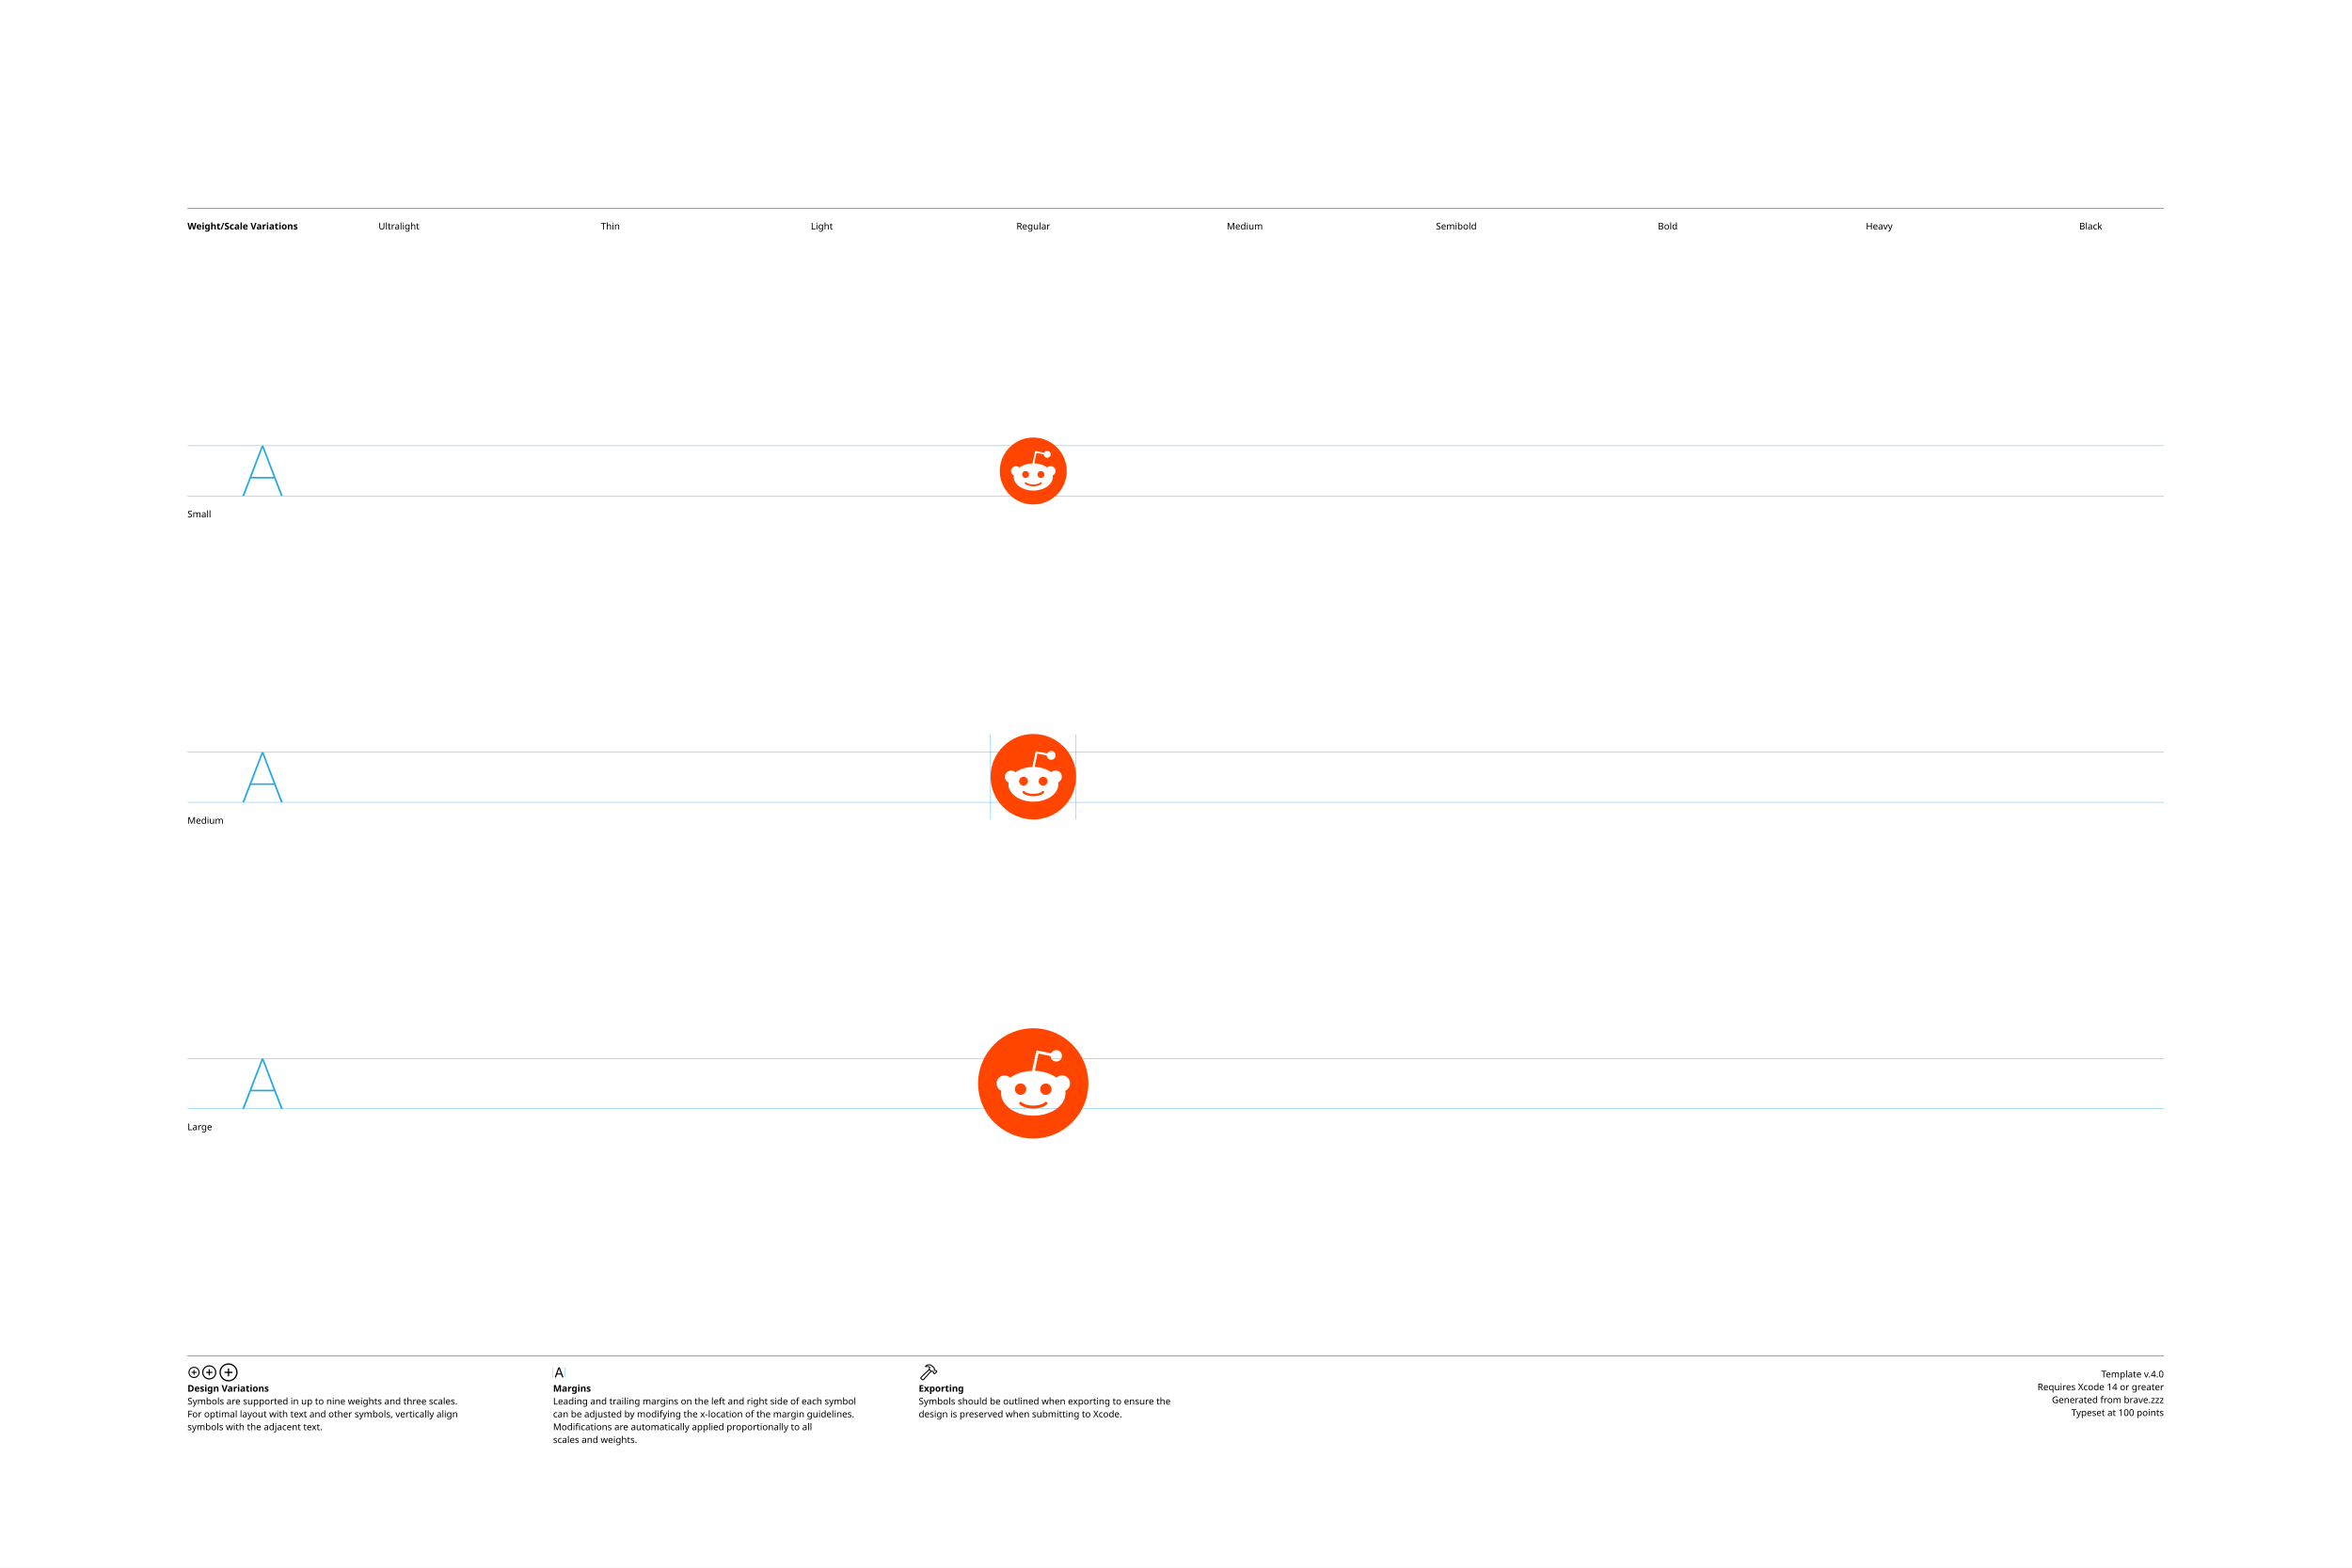
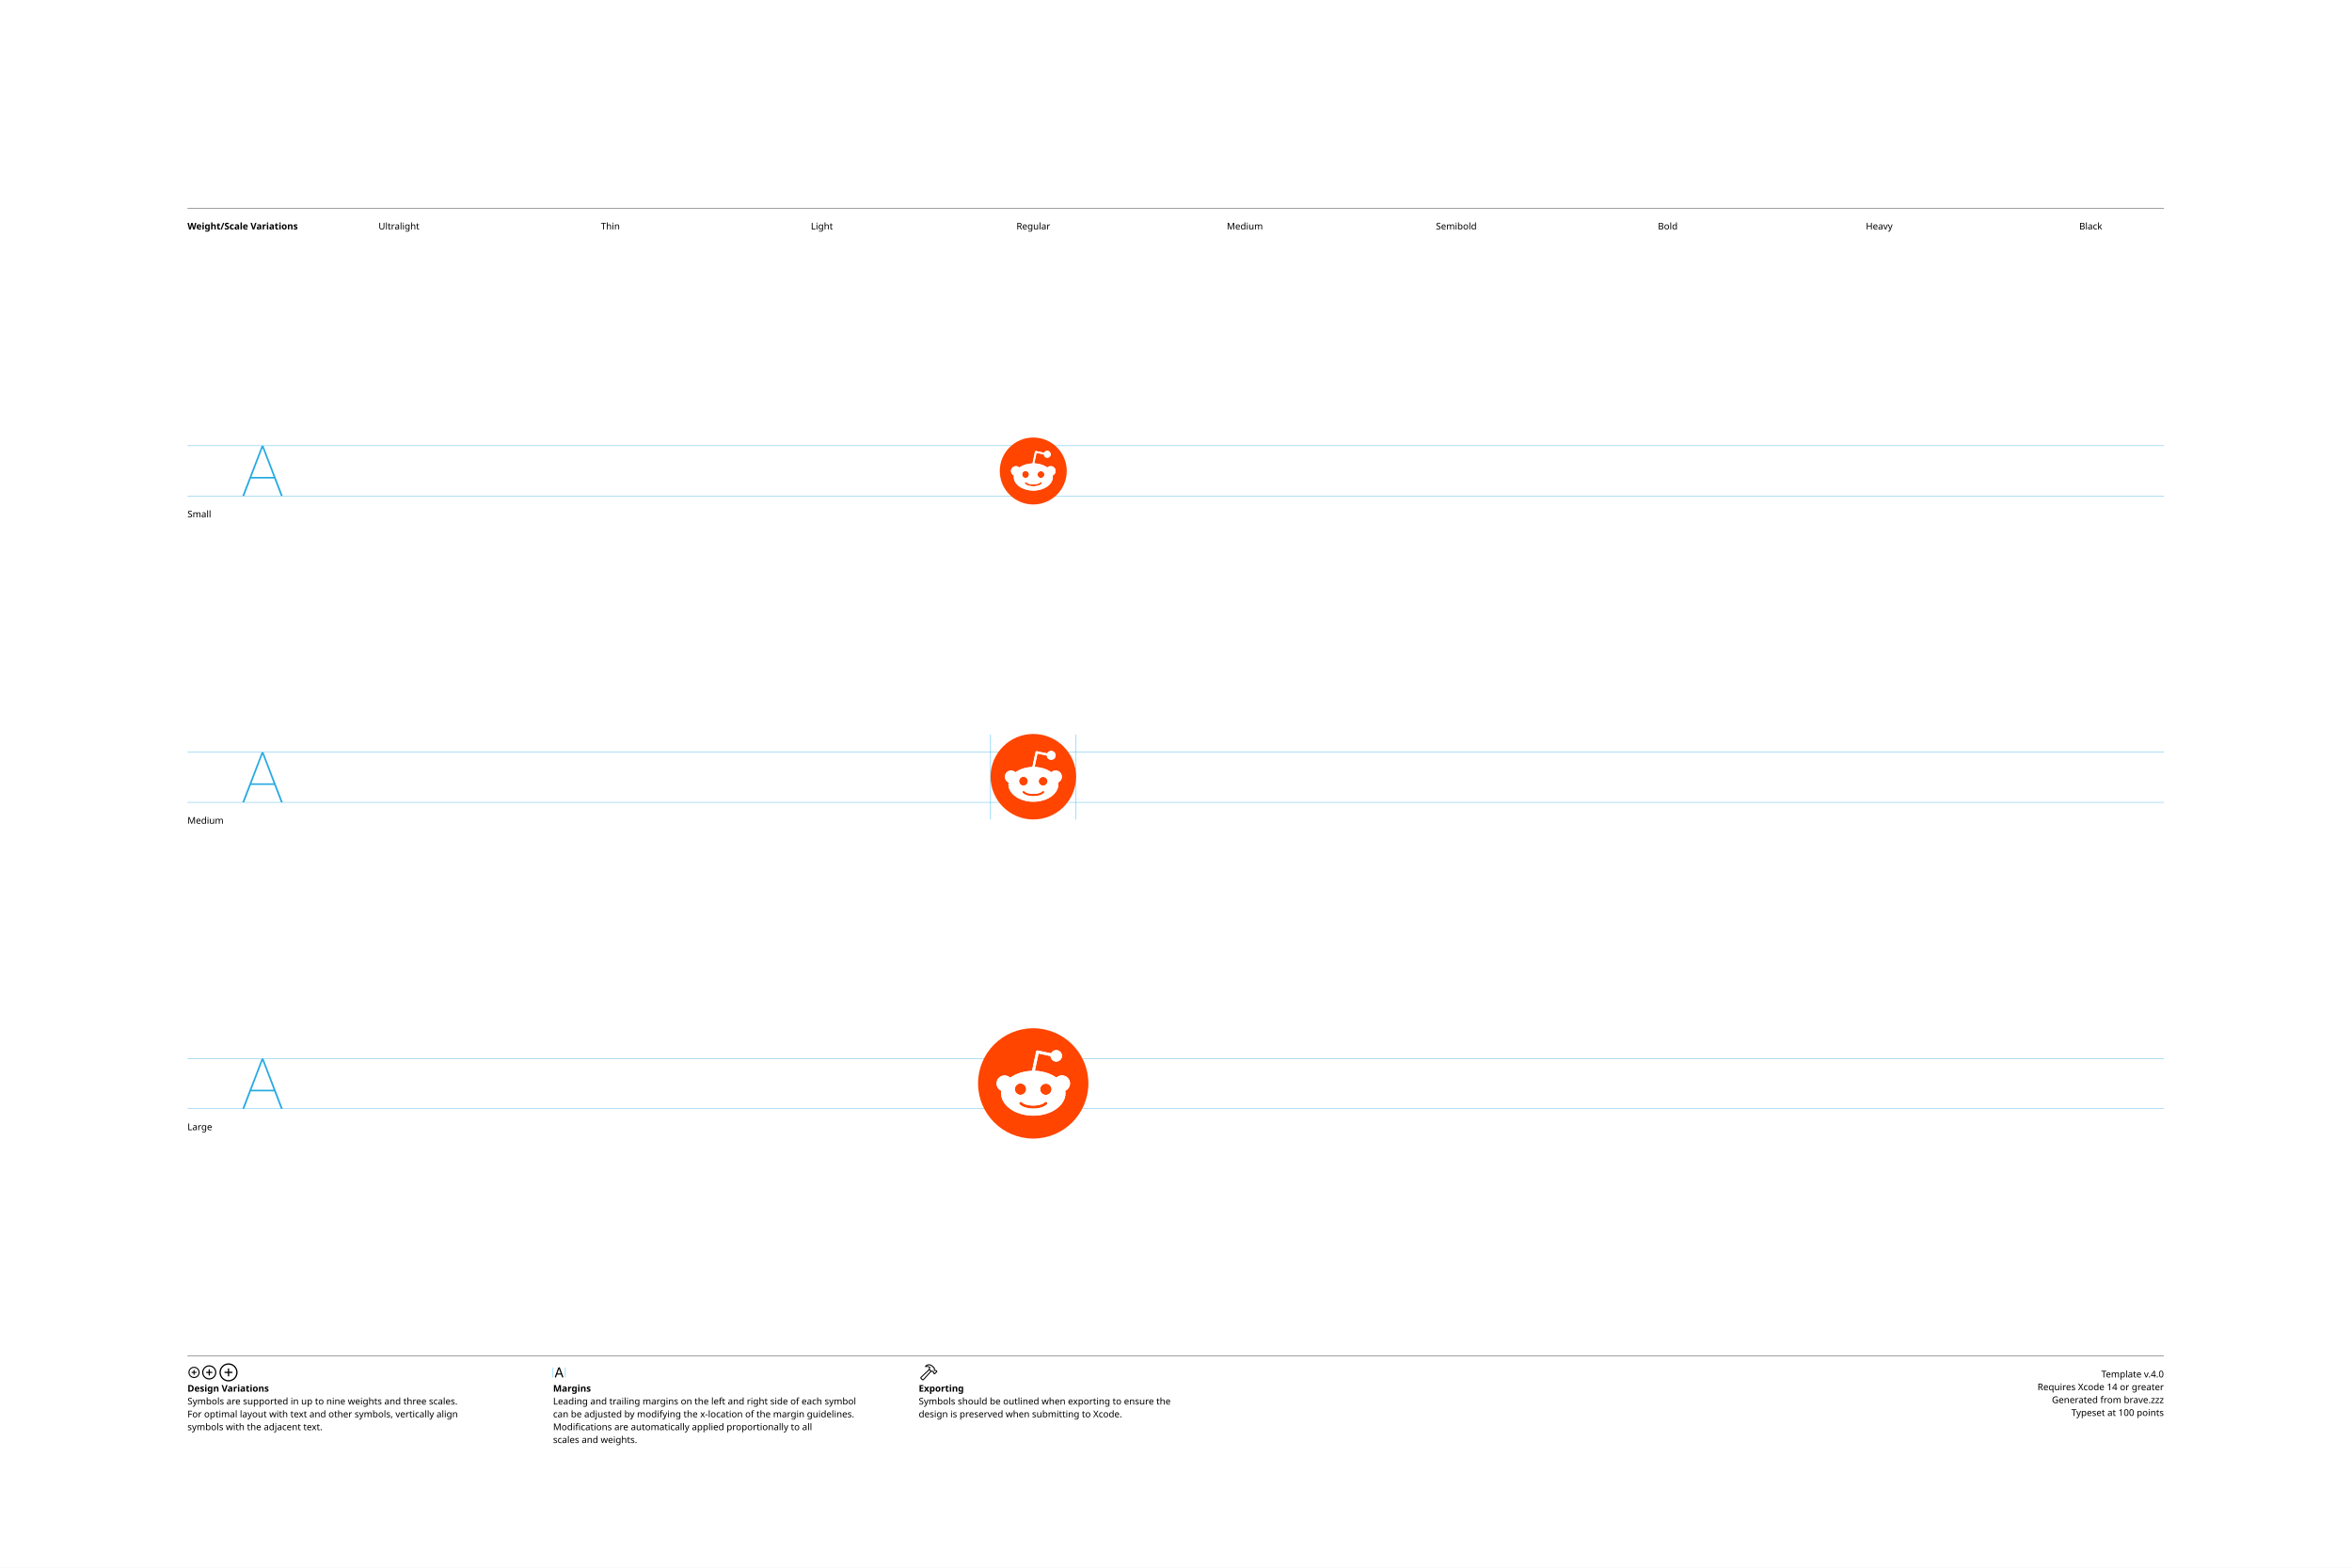
<svg xmlns="http://www.w3.org/2000/svg" version="1.1" width="3300" height="2200">
  <g id="Notes">
    <rect height="2200" id="artboard" style="fill:white;opacity:1" width="3300" x="0" y="0" />
    <line style="fill:none;stroke:black;opacity:1;stroke-width:0.5;" x1="263" x2="3036" y1="292" y2="292" />
    <text style="stroke:none;fill:black;font-family:sans-serif;font-size:13;font-weight:bold;" transform="matrix(1 0 0 1 263 322)">Weight/Scale Variations</text>
    <text style="stroke:none;fill:black;font-family:sans-serif;font-size:13;text-anchor:middle;" transform="matrix(1 0 0 1 559.711 322)">Ultralight</text>
    <text style="stroke:none;fill:black;font-family:sans-serif;font-size:13;text-anchor:middle;" transform="matrix(1 0 0 1 856.422 322)">Thin</text>
    <text style="stroke:none;fill:black;font-family:sans-serif;font-size:13;text-anchor:middle;" transform="matrix(1 0 0 1 1153.13 322)">Light</text>
    <text style="stroke:none;fill:black;font-family:sans-serif;font-size:13;text-anchor:middle;" transform="matrix(1 0 0 1 1449.84 322)">Regular</text>
    <text style="stroke:none;fill:black;font-family:sans-serif;font-size:13;text-anchor:middle;" transform="matrix(1 0 0 1 1746.56 322)">Medium</text>
    <text style="stroke:none;fill:black;font-family:sans-serif;font-size:13;text-anchor:middle;" transform="matrix(1 0 0 1 2043.27 322)">Semibold</text>
    <text style="stroke:none;fill:black;font-family:sans-serif;font-size:13;text-anchor:middle;" transform="matrix(1 0 0 1 2339.98 322)">Bold</text>
    <text style="stroke:none;fill:black;font-family:sans-serif;font-size:13;text-anchor:middle;" transform="matrix(1 0 0 1 2636.69 322)">Heavy</text>
    <text style="stroke:none;fill:black;font-family:sans-serif;font-size:13;text-anchor:middle;" transform="matrix(1 0 0 1 2933.4 322)">Black</text>
    <line style="fill:none;stroke:black;opacity:1;stroke-width:0.5;" x1="263" x2="3036" y1="1903" y2="1903" />
    <g transform="matrix(1 0 0 1 263 1933)">
      <path d="M9.248 0.83C13.555 0.83 17.139-2.744 17.139-7.051C17.139-11.357 13.545-14.932 9.238-14.932C4.941-14.932 1.367-11.357 1.367-7.051C1.367-2.744 4.951 0.83 9.248 0.83ZM9.248-0.654C5.703-0.654 2.871-3.496 2.871-7.051C2.871-10.605 5.693-13.447 9.238-13.447C12.793-13.447 15.645-10.605 15.645-7.051C15.645-3.496 12.803-0.654 9.248-0.654ZM5.654-7.051C5.654-6.621 5.957-6.328 6.406-6.328L8.506-6.328L8.506-4.209C8.506-3.77 8.799-3.467 9.229-3.467C9.678-3.467 9.971-3.77 9.971-4.209L9.971-6.328L12.09-6.328C12.529-6.328 12.832-6.621 12.832-7.051C12.832-7.49 12.529-7.793 12.09-7.793L9.971-7.793L9.971-9.902C9.971-10.352 9.678-10.654 9.229-10.654C8.799-10.654 8.506-10.352 8.506-9.902L8.506-7.793L6.406-7.793C5.957-7.793 5.654-7.49 5.654-7.051Z" />
    </g>
    <g transform="matrix(1 0 0 1 281.867 1933)">
      <path d="M11.709 2.91C17.158 2.91 21.67-1.611 21.67-7.051C21.67-12.5 17.148-17.012 11.699-17.012C6.26-17.012 1.748-12.5 1.748-7.051C1.748-1.611 6.27 2.91 11.709 2.91ZM11.709 1.25C7.1 1.25 3.418-2.441 3.418-7.051C3.418-11.66 7.09-15.352 11.699-15.352C16.309-15.352 20.01-11.66 20.01-7.051C20.01-2.441 16.318 1.25 11.709 1.25ZM7.178-7.051C7.178-6.572 7.51-6.25 8.008-6.25L10.879-6.25L10.879-3.369C10.879-2.881 11.211-2.539 11.69-2.539C12.178-2.539 12.52-2.871 12.52-3.369L12.52-6.25L15.4-6.25C15.889-6.25 16.23-6.572 16.23-7.051C16.23-7.539 15.889-7.881 15.4-7.881L12.52-7.881L12.52-10.752C12.52-11.25 12.178-11.592 11.69-11.592C11.211-11.592 10.879-11.25 10.879-10.752L10.879-7.881L8.008-7.881C7.51-7.881 7.178-7.539 7.178-7.051Z" />
    </g>
    <g transform="matrix(1 0 0 1 305.646 1933)">
      <path d="M14.971 5.664C21.934 5.664 27.695-0.098 27.695-7.051C27.695-14.014 21.924-19.775 14.961-19.775C8.008-19.775 2.256-14.014 2.256-7.051C2.256-0.098 8.018 5.664 14.971 5.664ZM14.971 3.848C8.936 3.848 4.082-1.016 4.082-7.051C4.082-13.096 8.926-17.949 14.961-17.949C21.006-17.949 25.869-13.096 25.869-7.051C25.869-1.016 21.016 3.848 14.971 3.848ZM9.199-7.051C9.199-6.533 9.57-6.172 10.117-6.172L14.062-6.172L14.062-2.217C14.062-1.68 14.434-1.299 14.951-1.299C15.488-1.299 15.859-1.67 15.859-2.217L15.859-6.172L19.814-6.172C20.352-6.172 20.732-6.533 20.732-7.051C20.732-7.598 20.361-7.969 19.814-7.969L15.859-7.969L15.859-11.914C15.859-12.461 15.488-12.842 14.951-12.842C14.434-12.842 14.062-12.461 14.062-11.914L14.062-7.969L10.117-7.969C9.57-7.969 9.199-7.598 9.199-7.051Z" />
    </g>
    <text style="stroke:none;fill:black;font-family:sans-serif;font-size:13;font-weight:bold;" transform="matrix(1 0 0 1 263 1953)">Design Variations</text>
    <text style="stroke:none;fill:black;font-family:sans-serif;font-size:13;" transform="matrix(1 0 0 1 263 1971)">Symbols are supported in up to nine weights and three scales.</text>
    <text style="stroke:none;fill:black;font-family:sans-serif;font-size:13;" transform="matrix(1 0 0 1 263 1989)">For optimal layout with text and other symbols, vertically align</text>
    <text style="stroke:none;fill:black;font-family:sans-serif;font-size:13;" transform="matrix(1 0 0 1 263 2007)">symbols with the adjacent text.</text>
    <line style="fill:none;stroke:#00AEEF;stroke-width:0.5;opacity:1.0;" x1="776" x2="776" y1="1919" y2="1933" />
    <g transform="matrix(1 0 0 1 776 1933)">
      <path d="M3.311 0.156C3.828 0.156 4.082-0.039 4.268-0.586L5.527-4.033L11.289-4.033L12.549-0.586C12.734-0.039 12.988 0.156 13.496 0.156C14.014 0.156 14.346-0.156 14.346-0.645C14.346-0.811 14.316-0.967 14.238-1.172L9.658-13.369C9.434-13.965 9.033-14.268 8.408-14.268C7.803-14.268 7.393-13.975 7.178-13.379L2.598-1.162C2.52-0.957 2.49-0.801 2.49-0.635C2.49-0.146 2.803 0.156 3.311 0.156ZM6.006-5.518L8.379-12.09L8.428-12.09L10.801-5.518Z" />
    </g>
    <line style="fill:none;stroke:#00AEEF;stroke-width:0.5;opacity:1.0;" x1="793.197" x2="793.197" y1="1919" y2="1933" />
    <text style="stroke:none;fill:black;font-family:sans-serif;font-size:13;font-weight:bold;" transform="matrix(1 0 0 1 776 1953)">Margins</text>
    <text style="stroke:none;fill:black;font-family:sans-serif;font-size:13;" transform="matrix(1 0 0 1 776 1971)">Leading and trailing margins on the left and right side of each symbol</text>
    <text style="stroke:none;fill:black;font-family:sans-serif;font-size:13;" transform="matrix(1 0 0 1 776 1989)">can be adjusted by modifying the x-location of the margin guidelines.</text>
    <text style="stroke:none;fill:black;font-family:sans-serif;font-size:13;" transform="matrix(1 0 0 1 776 2007)">Modifications are automatically applied proportionally to all</text>
    <text style="stroke:none;fill:black;font-family:sans-serif;font-size:13;" transform="matrix(1 0 0 1 776 2025)">scales and weights.</text>
    <g transform="matrix(1 0 0 1 1289 1933)">
      <path d="M2.842 1.865L4.541 3.574C5.4 4.443 6.387 4.385 7.314 3.359L18.008-8.428L17.041-9.404L6.426 2.275C6.074 2.676 5.742 2.773 5.273 2.305L4.102 1.143C3.633 0.684 3.74 0.342 4.141-0.02L15.615-10.82L14.639-11.787L3.047-0.898C2.061 0.02 1.982 0.996 2.842 1.865ZM9.258-16.328C8.838-15.918 8.809-15.342 9.043-14.951C9.277-14.59 9.736-14.355 10.381-14.521C11.846-14.863 13.369-14.922 14.795-13.984L14.209-12.529C13.867-11.699 14.043-11.113 14.58-10.566L16.875-8.252C17.363-7.764 17.773-7.744 18.34-7.842L19.404-8.037L20.068-7.363L20.029-6.807C19.99-6.309 20.117-5.928 20.605-5.449L21.367-4.707C21.846-4.229 22.461-4.199 22.93-4.668L25.84-7.588C26.309-8.057 26.289-8.652 25.811-9.131L25.039-9.893C24.561-10.371 24.189-10.527 23.711-10.488L23.135-10.44L22.49-11.074L22.734-12.197C22.861-12.764 22.705-13.203 22.119-13.789L19.922-15.977C16.582-19.297 12.148-19.219 9.258-16.328ZM10.752-15.957C13.184-17.734 16.475-17.432 18.701-15.205L21.133-12.793C21.367-12.559 21.406-12.373 21.338-12.031L21.016-10.547L22.52-9.062L23.506-9.121C23.76-9.131 23.838-9.111 24.033-8.916L24.609-8.34L22.168-5.898L21.592-6.475C21.396-6.67 21.367-6.748 21.377-7.012L21.445-7.988L19.951-9.473L18.428-9.219C18.105-9.15 17.959-9.18 17.715-9.414L15.713-11.416C15.459-11.65 15.43-11.816 15.586-12.188L16.465-14.277C14.902-15.732 12.871-16.357 10.84-15.762C10.684-15.723 10.625-15.85 10.752-15.957Z" />
    </g>
    <text style="stroke:none;fill:black;font-family:sans-serif;font-size:13;font-weight:bold;" transform="matrix(1 0 0 1 1289 1953)">Exporting</text>
    <text style="stroke:none;fill:black;font-family:sans-serif;font-size:13;" transform="matrix(1 0 0 1 1289 1971)">Symbols should be outlined when exporting to ensure the</text>
    <text style="stroke:none;fill:black;font-family:sans-serif;font-size:13;" transform="matrix(1 0 0 1 1289 1989)">design is preserved when submitting to Xcode.</text>
    <text id="template-version" style="stroke:none;fill:black;font-family:sans-serif;font-size:13;text-anchor:end;" transform="matrix(1 0 0 1 3036 1933)">Template v.4.0</text>
    <text style="stroke:none;fill:black;font-family:sans-serif;font-size:13;text-anchor:end;" transform="matrix(1 0 0 1 3036 1951)">Requires Xcode 14 or greater</text>
    <text id="descriptive-name" style="stroke:none;fill:black;font-family:sans-serif;font-size:13;text-anchor:end;" transform="matrix(1 0 0 1 3036 1969)">Generated from brave.zzz</text>
    <text style="stroke:none;fill:black;font-family:sans-serif;font-size:13;text-anchor:end;" transform="matrix(1 0 0 1 3036 1987)">Typeset at 100 points</text>
    <text style="stroke:none;fill:black;font-family:sans-serif;font-size:13;" transform="matrix(1 0 0 1 263 726)">Small</text>
    <text style="stroke:none;fill:black;font-family:sans-serif;font-size:13;" transform="matrix(1 0 0 1 263 1156)">Medium</text>
    <text style="stroke:none;fill:black;font-family:sans-serif;font-size:13;" transform="matrix(1 0 0 1 263 1586)">Large</text>
  </g>
  <g id="Guides">
    <g id="H-reference" style="fill:#27AAE1;stroke:none;" transform="matrix(1 0 0 1 339 696)">
      <path d="M0.994 0L3.638 0L29.328-67.132L30.03-67.132L30.03-70.459L28.123-70.459ZM11.688-24.48L46.981-24.48L46.231-26.729L12.438-26.729ZM55.12 0L57.764 0L30.638-70.459L29.433-70.459L29.433-67.132Z" />
    </g>
    <line id="Baseline-S" style="fill:none;stroke:#27AAE1;opacity:1;stroke-width:0.5;" x1="263" x2="3036" y1="696" y2="696" />
    <line id="Capline-S" style="fill:none;stroke:#27AAE1;opacity:1;stroke-width:0.5;" x1="263" x2="3036" y1="625.541" y2="625.541" />
    <g id="H-reference" style="fill:#27AAE1;stroke:none;" transform="matrix(1 0 0 1 339 1126)">
      <path d="M0.994 0L3.638 0L29.328-67.132L30.03-67.132L30.03-70.459L28.123-70.459ZM11.688-24.48L46.981-24.48L46.231-26.729L12.438-26.729ZM55.12 0L57.764 0L30.638-70.459L29.433-70.459L29.433-67.132Z" />
    </g>
    <line id="Baseline-M" style="fill:none;stroke:#27AAE1;opacity:1;stroke-width:0.5;" x1="263" x2="3036" y1="1126" y2="1126" />
    <line id="Capline-M" style="fill:none;stroke:#27AAE1;opacity:1;stroke-width:0.5;" x1="263" x2="3036" y1="1055.54" y2="1055.54" />
    <g id="H-reference" style="fill:#27AAE1;stroke:none;" transform="matrix(1 0 0 1 339 1556)">
      <path d="M0.994 0L3.638 0L29.328-67.132L30.03-67.132L30.03-70.459L28.123-70.459ZM11.688-24.48L46.981-24.48L46.231-26.729L12.438-26.729ZM55.12 0L57.764 0L30.638-70.459L29.433-70.459L29.433-67.132Z" />
    </g>
    <line id="Baseline-L" style="fill:none;stroke:#27AAE1;opacity:1;stroke-width:0.5;" x1="263" x2="3036" y1="1556" y2="1556" />
    <line id="Capline-L" style="fill:none;stroke:#27AAE1;opacity:1;stroke-width:0.5;" x1="263" x2="3036" y1="1485.54" y2="1485.54" />
    <line id="left-margin-Regular-M" style="fill:none;stroke:#00AEEF;stroke-width:0.5;opacity:1.0;" x1="1389.82" x2="1389.82" y1="1030.79" y2="1150.12" />
    <line id="right-margin-Regular-M" style="fill:none;stroke:#00AEEF;stroke-width:0.5;opacity:1.0;" x1="1509.87" x2="1509.87" y1="1030.79" y2="1150.12" />
  </g>
  <g id="Symbols">
    <g id="Regular-L" transform="matrix(6.45 0 0 6.45 1372.267 1443)">
      <defs>
        <clipPath id="clip-1">
          <rect x="0" y="0" width="24" height="24" fill="none" fill-rule="nonzero" />
        </clipPath>
      </defs>
      <g clip-path="url(#clip-1)" fill="none" fill-rule="none" stroke="none" stroke-width="1" stroke-linecap="butt" stroke-linejoin="miter" stroke-miterlimit="10" stroke-dasharray="" stroke-dashoffset="0" font-family="none" font-weight="none" font-size="none" text-anchor="none" style="mix-blend-mode: normal">
        <path d="M24,12c0,6.627 -5.373,12 -12,12c-6.627,0 -12,-5.373 -12,-12c0,-6.627 5.373,-12 12,-12c6.627,0 12,5.373 12,12zM20.005,12c0,-0.974 -0.788,-1.747 -1.747,-1.747c-0.473,0 -0.902,0.186 -1.217,0.487c-1.203,-0.86 -2.85,-1.418 -4.683,-1.49l0.802,-3.75l2.606,0.558c0.032,0.679 0.602,1.207 1.282,1.186c0.679,-0.021 1.217,-0.583 1.207,-1.262c-0.01,-0.68 -0.563,-1.226 -1.243,-1.227c-0.487,0 -0.917,0.286 -1.117,0.702l-2.907,-0.616c-0.079,-0.017 -0.162,-0.001 -0.23,0.043c-0.07,0.044 -0.117,0.118 -0.128,0.2l-0.888,4.182c-1.861,0.057 -3.537,0.615 -4.754,1.49c-0.328,-0.313 -0.764,-0.488 -1.217,-0.488c-0.823,-0.001 -1.535,0.574 -1.708,1.379c-0.173,0.805 0.241,1.621 0.992,1.958c-0.029,0.175 -0.044,0.352 -0.043,0.53c0,2.692 3.136,4.883 7.002,4.883c3.867,0 7.003,-2.177 7.003,-4.883c0,-0.172 -0.015,-0.359 -0.043,-0.53c0.628,-0.287 1.03,-0.915 1.03,-1.605zM8.005,13.246c-0,-0.505 0.303,-0.96 0.769,-1.153c0.466,-0.193 1.003,-0.087 1.359,0.27c0.357,0.357 0.463,0.893 0.27,1.359c-0.193,0.466 -0.648,0.77 -1.153,0.769c-0.688,0.014 -1.246,-0.559 -1.246,-1.246zM12.014,17.47c-0.486,0 -2.119,-0.072 -2.964,-0.916c-0.062,-0.06 -0.097,-0.143 -0.097,-0.23c0,-0.086 0.035,-0.169 0.097,-0.23c0.06,-0.062 0.143,-0.096 0.229,-0.096c0.086,0 0.169,0.035 0.229,0.096c0.545,0.545 1.69,0.73 2.507,0.73c0.815,0 1.975,-0.185 2.505,-0.73c0.06,-0.062 0.143,-0.097 0.23,-0.097c0.086,0 0.169,0.035 0.23,0.097c0.115,0.131 0.115,0.328 0,0.459c-0.86,0.859 -2.492,0.916 -2.964,0.916zM14.749,14.506c-0.505,0 -0.96,-0.303 -1.153,-0.769c-0.193,-0.466 -0.087,-1.003 0.27,-1.359c0.357,-0.357 0.893,-0.463 1.359,-0.27c0.466,0.193 0.77,0.648 0.769,1.153c0,0.673 -0.558,1.246 -1.246,1.246z" fill="#ff4500" fill-rule="nonzero" />
+         <path d="M18.258,10.253c0.96,0 1.747,0.773 1.747,1.747c0,0.716 -0.43,1.332 -1.031,1.604c0.029,0.171 0.043,0.358 0.043,0.53c0,2.706 -3.136,4.883 -7.002,4.883c-3.867,0 -7.003,-2.191 -7.003,-4.883c0,-0.187 0.014,-0.359 0.043,-0.53c-0.755,-0.334 -1.172,-1.152 -0.999,-1.96c0.173,-0.807 0.889,-1.382 1.715,-1.377c0.472,0 0.902,0.186 1.217,0.487c1.217,-0.873 2.893,-1.432 4.754,-1.49l0.888,-4.18c0.011,-0.083 0.058,-0.157 0.129,-0.201c0.057,-0.043 0.143,-0.057 0.23,-0.043l2.906,0.616c0.2,-0.416 0.63,-0.702 1.117,-0.702c0.681,0 1.236,0.547 1.247,1.228c0.01,0.681 -0.529,1.245 -1.21,1.265c-0.681,0.02 -1.252,-0.51 -1.283,-1.19l-2.606,-0.557l-0.802,3.752c1.833,0.071 3.48,0.63 4.683,1.489c0.328,-0.313 0.764,-0.488 1.217,-0.487zM9.25,12c-0.688,0 -1.246,0.558 -1.246,1.246c0,0.687 0.558,1.26 1.246,1.246c0.669,-0.027 1.197,-0.577 1.197,-1.246c0,-0.669 -0.528,-1.219 -1.197,-1.246zM14.978,16.554c0.115,-0.131 0.115,-0.328 0,-0.459c-0.06,-0.062 -0.143,-0.097 -0.23,-0.097c-0.086,0 -0.169,0.035 -0.23,0.097c-0.529,0.545 -1.689,0.73 -2.505,0.73c-0.817,0 -1.962,-0.185 -2.507,-0.73c-0.06,-0.062 -0.143,-0.096 -0.229,-0.096c-0.086,0 -0.169,0.035 -0.229,0.096c-0.062,0.06 -0.097,0.143 -0.097,0.23c0,0.086 0.035,0.169 0.097,0.23c0.845,0.844 2.478,0.916 2.965,0.916c0.472,0 2.104,-0.057 2.964,-0.917zM13.503,13.26c0,0.687 0.558,1.246 1.245,1.246c0.688,0 1.246,-0.573 1.246,-1.246c-0.033,-0.664 -0.581,-1.186 -1.246,-1.186c-0.665,0 -1.213,0.522 -1.246,1.186z" fill="#ffffff" fill-rule="nonzero" />
      </g>
    </g>
    <g id="Regular-M" transform="matrix(5 0 0 5 1389.82 1030)">
      <defs>
        <clipPath id="clip-1">
          <rect x="0" y="0" width="24" height="24" fill="none" fill-rule="nonzero" />
        </clipPath>
      </defs>
      <g clip-path="url(#clip-1)" fill="none" fill-rule="none" stroke="none" stroke-width="1" stroke-linecap="butt" stroke-linejoin="miter" stroke-miterlimit="10" stroke-dasharray="" stroke-dashoffset="0" font-family="none" font-weight="none" font-size="none" text-anchor="none" style="mix-blend-mode: normal">
        <path d="M24,12c0,6.627 -5.373,12 -12,12c-6.627,0 -12,-5.373 -12,-12c0,-6.627 5.373,-12 12,-12c6.627,0 12,5.373 12,12zM20.005,12c0,-0.974 -0.788,-1.747 -1.747,-1.747c-0.473,0 -0.902,0.186 -1.217,0.487c-1.203,-0.86 -2.85,-1.418 -4.683,-1.49l0.802,-3.75l2.606,0.558c0.032,0.679 0.602,1.207 1.282,1.186c0.679,-0.021 1.217,-0.583 1.207,-1.262c-0.01,-0.68 -0.563,-1.226 -1.243,-1.227c-0.487,0 -0.917,0.286 -1.117,0.702l-2.907,-0.616c-0.079,-0.017 -0.162,-0.001 -0.23,0.043c-0.07,0.044 -0.117,0.118 -0.128,0.2l-0.888,4.182c-1.861,0.057 -3.537,0.615 -4.754,1.49c-0.328,-0.313 -0.764,-0.488 -1.217,-0.488c-0.823,-0.001 -1.535,0.574 -1.708,1.379c-0.173,0.805 0.241,1.621 0.992,1.958c-0.029,0.175 -0.044,0.352 -0.043,0.53c0,2.692 3.136,4.883 7.002,4.883c3.867,0 7.003,-2.177 7.003,-4.883c0,-0.172 -0.015,-0.359 -0.043,-0.53c0.628,-0.287 1.03,-0.915 1.03,-1.605zM8.005,13.246c-0,-0.505 0.303,-0.96 0.769,-1.153c0.466,-0.193 1.003,-0.087 1.359,0.27c0.357,0.357 0.463,0.893 0.27,1.359c-0.193,0.466 -0.648,0.77 -1.153,0.769c-0.688,0.014 -1.246,-0.559 -1.246,-1.246zM12.014,17.47c-0.486,0 -2.119,-0.072 -2.964,-0.916c-0.062,-0.06 -0.097,-0.143 -0.097,-0.23c0,-0.086 0.035,-0.169 0.097,-0.23c0.06,-0.062 0.143,-0.096 0.229,-0.096c0.086,0 0.169,0.035 0.229,0.096c0.545,0.545 1.69,0.73 2.507,0.73c0.815,0 1.975,-0.185 2.505,-0.73c0.06,-0.062 0.143,-0.097 0.23,-0.097c0.086,0 0.169,0.035 0.23,0.097c0.115,0.131 0.115,0.328 0,0.459c-0.86,0.859 -2.492,0.916 -2.964,0.916zM14.749,14.506c-0.505,0 -0.96,-0.303 -1.153,-0.769c-0.193,-0.466 -0.087,-1.003 0.27,-1.359c0.357,-0.357 0.893,-0.463 1.359,-0.27c0.466,0.193 0.77,0.648 0.769,1.153c0,0.673 -0.558,1.246 -1.246,1.246z" fill="#ff4500" fill-rule="nonzero" />
+         <path d="M18.258,10.253c0.96,0 1.747,0.773 1.747,1.747c0,0.716 -0.43,1.332 -1.031,1.604c0.029,0.171 0.043,0.358 0.043,0.53c0,2.706 -3.136,4.883 -7.002,4.883c-3.867,0 -7.003,-2.191 -7.003,-4.883c0,-0.187 0.014,-0.359 0.043,-0.53c-0.755,-0.334 -1.172,-1.152 -0.999,-1.96c0.173,-0.807 0.889,-1.382 1.715,-1.377c0.472,0 0.902,0.186 1.217,0.487c1.217,-0.873 2.893,-1.432 4.754,-1.49l0.888,-4.18c0.011,-0.083 0.058,-0.157 0.129,-0.201c0.057,-0.043 0.143,-0.057 0.23,-0.043l2.906,0.616c0.2,-0.416 0.63,-0.702 1.117,-0.702c0.681,0 1.236,0.547 1.247,1.228c0.01,0.681 -0.529,1.245 -1.21,1.265c-0.681,0.02 -1.252,-0.51 -1.283,-1.19l-2.606,-0.557l-0.802,3.752c1.833,0.071 3.48,0.63 4.683,1.489c0.328,-0.313 0.764,-0.488 1.217,-0.487zM9.25,12c-0.688,0 -1.246,0.558 -1.246,1.246c0,0.687 0.558,1.26 1.246,1.246c0.669,-0.027 1.197,-0.577 1.197,-1.246c0,-0.669 -0.528,-1.219 -1.197,-1.246zM14.978,16.554c0.115,-0.131 0.115,-0.328 0,-0.459c-0.06,-0.062 -0.143,-0.097 -0.23,-0.097c-0.086,0 -0.169,0.035 -0.23,0.097c-0.529,0.545 -1.689,0.73 -2.505,0.73c-0.817,0 -1.962,-0.185 -2.507,-0.73c-0.06,-0.062 -0.143,-0.096 -0.229,-0.096c-0.086,0 -0.169,0.035 -0.229,0.096c-0.062,0.06 -0.097,0.143 -0.097,0.23c0,0.086 0.035,0.169 0.097,0.23c0.845,0.844 2.478,0.916 2.965,0.916c0.472,0 2.104,-0.057 2.964,-0.917zM13.503,13.26c0,0.687 0.558,1.246 1.245,1.246c0.688,0 1.246,-0.573 1.246,-1.246c-0.033,-0.664 -0.581,-1.186 -1.246,-1.186c-0.665,0 -1.213,0.522 -1.246,1.186z" fill="#ffffff" fill-rule="nonzero" />
      </g>
    </g>
    <g id="Regular-S" transform="matrix(3.915 0 0 3.915 1402.75 614)">
      <defs>
        <clipPath id="clip-1">
          <rect x="0" y="0" width="24" height="24" fill="none" fill-rule="nonzero" />
        </clipPath>
      </defs>
      <g clip-path="url(#clip-1)" fill="none" fill-rule="none" stroke="none" stroke-width="1" stroke-linecap="butt" stroke-linejoin="miter" stroke-miterlimit="10" stroke-dasharray="" stroke-dashoffset="0" font-family="none" font-weight="none" font-size="none" text-anchor="none" style="mix-blend-mode: normal">
        <path d="M24,12c0,6.627 -5.373,12 -12,12c-6.627,0 -12,-5.373 -12,-12c0,-6.627 5.373,-12 12,-12c6.627,0 12,5.373 12,12zM20.005,12c0,-0.974 -0.788,-1.747 -1.747,-1.747c-0.473,0 -0.902,0.186 -1.217,0.487c-1.203,-0.86 -2.85,-1.418 -4.683,-1.49l0.802,-3.75l2.606,0.558c0.032,0.679 0.602,1.207 1.282,1.186c0.679,-0.021 1.217,-0.583 1.207,-1.262c-0.01,-0.68 -0.563,-1.226 -1.243,-1.227c-0.487,0 -0.917,0.286 -1.117,0.702l-2.907,-0.616c-0.079,-0.017 -0.162,-0.001 -0.23,0.043c-0.07,0.044 -0.117,0.118 -0.128,0.2l-0.888,4.182c-1.861,0.057 -3.537,0.615 -4.754,1.49c-0.328,-0.313 -0.764,-0.488 -1.217,-0.488c-0.823,-0.001 -1.535,0.574 -1.708,1.379c-0.173,0.805 0.241,1.621 0.992,1.958c-0.029,0.175 -0.044,0.352 -0.043,0.53c0,2.692 3.136,4.883 7.002,4.883c3.867,0 7.003,-2.177 7.003,-4.883c0,-0.172 -0.015,-0.359 -0.043,-0.53c0.628,-0.287 1.03,-0.915 1.03,-1.605zM8.005,13.246c-0,-0.505 0.303,-0.96 0.769,-1.153c0.466,-0.193 1.003,-0.087 1.359,0.27c0.357,0.357 0.463,0.893 0.27,1.359c-0.193,0.466 -0.648,0.77 -1.153,0.769c-0.688,0.014 -1.246,-0.559 -1.246,-1.246zM12.014,17.47c-0.486,0 -2.119,-0.072 -2.964,-0.916c-0.062,-0.06 -0.097,-0.143 -0.097,-0.23c0,-0.086 0.035,-0.169 0.097,-0.23c0.06,-0.062 0.143,-0.096 0.229,-0.096c0.086,0 0.169,0.035 0.229,0.096c0.545,0.545 1.69,0.73 2.507,0.73c0.815,0 1.975,-0.185 2.505,-0.73c0.06,-0.062 0.143,-0.097 0.23,-0.097c0.086,0 0.169,0.035 0.23,0.097c0.115,0.131 0.115,0.328 0,0.459c-0.86,0.859 -2.492,0.916 -2.964,0.916zM14.749,14.506c-0.505,0 -0.96,-0.303 -1.153,-0.769c-0.193,-0.466 -0.087,-1.003 0.27,-1.359c0.357,-0.357 0.893,-0.463 1.359,-0.27c0.466,0.193 0.77,0.648 0.769,1.153c0,0.673 -0.558,1.246 -1.246,1.246z" fill="#ff4500" fill-rule="nonzero" />
+         <path d="M18.258,10.253c0.96,0 1.747,0.773 1.747,1.747c0,0.716 -0.43,1.332 -1.031,1.604c0.029,0.171 0.043,0.358 0.043,0.53c0,2.706 -3.136,4.883 -7.002,4.883c-3.867,0 -7.003,-2.191 -7.003,-4.883c0,-0.187 0.014,-0.359 0.043,-0.53c-0.755,-0.334 -1.172,-1.152 -0.999,-1.96c0.173,-0.807 0.889,-1.382 1.715,-1.377c0.472,0 0.902,0.186 1.217,0.487c1.217,-0.873 2.893,-1.432 4.754,-1.49l0.888,-4.18c0.011,-0.083 0.058,-0.157 0.129,-0.201c0.057,-0.043 0.143,-0.057 0.23,-0.043l2.906,0.616c0.2,-0.416 0.63,-0.702 1.117,-0.702c0.681,0 1.236,0.547 1.247,1.228c0.01,0.681 -0.529,1.245 -1.21,1.265c-0.681,0.02 -1.252,-0.51 -1.283,-1.19l-2.606,-0.557l-0.802,3.752c1.833,0.071 3.48,0.63 4.683,1.489c0.328,-0.313 0.764,-0.488 1.217,-0.487zM9.25,12c-0.688,0 -1.246,0.558 -1.246,1.246c0,0.687 0.558,1.26 1.246,1.246c0.669,-0.027 1.197,-0.577 1.197,-1.246c0,-0.669 -0.528,-1.219 -1.197,-1.246zM14.978,16.554c0.115,-0.131 0.115,-0.328 0,-0.459c-0.06,-0.062 -0.143,-0.097 -0.23,-0.097c-0.086,0 -0.169,0.035 -0.23,0.097c-0.529,0.545 -1.689,0.73 -2.505,0.73c-0.817,0 -1.962,-0.185 -2.507,-0.73c-0.06,-0.062 -0.143,-0.096 -0.229,-0.096c-0.086,0 -0.169,0.035 -0.229,0.096c-0.062,0.06 -0.097,0.143 -0.097,0.23c0,0.086 0.035,0.169 0.097,0.23c0.845,0.844 2.478,0.916 2.965,0.916c0.472,0 2.104,-0.057 2.964,-0.917zM13.503,13.26c0,0.687 0.558,1.246 1.245,1.246c0.688,0 1.246,-0.573 1.246,-1.246c-0.033,-0.664 -0.581,-1.186 -1.246,-1.186c-0.665,0 -1.213,0.522 -1.246,1.186z" fill="#ffffff" fill-rule="nonzero" />
      </g>
    </g>
  </g>
</svg>
